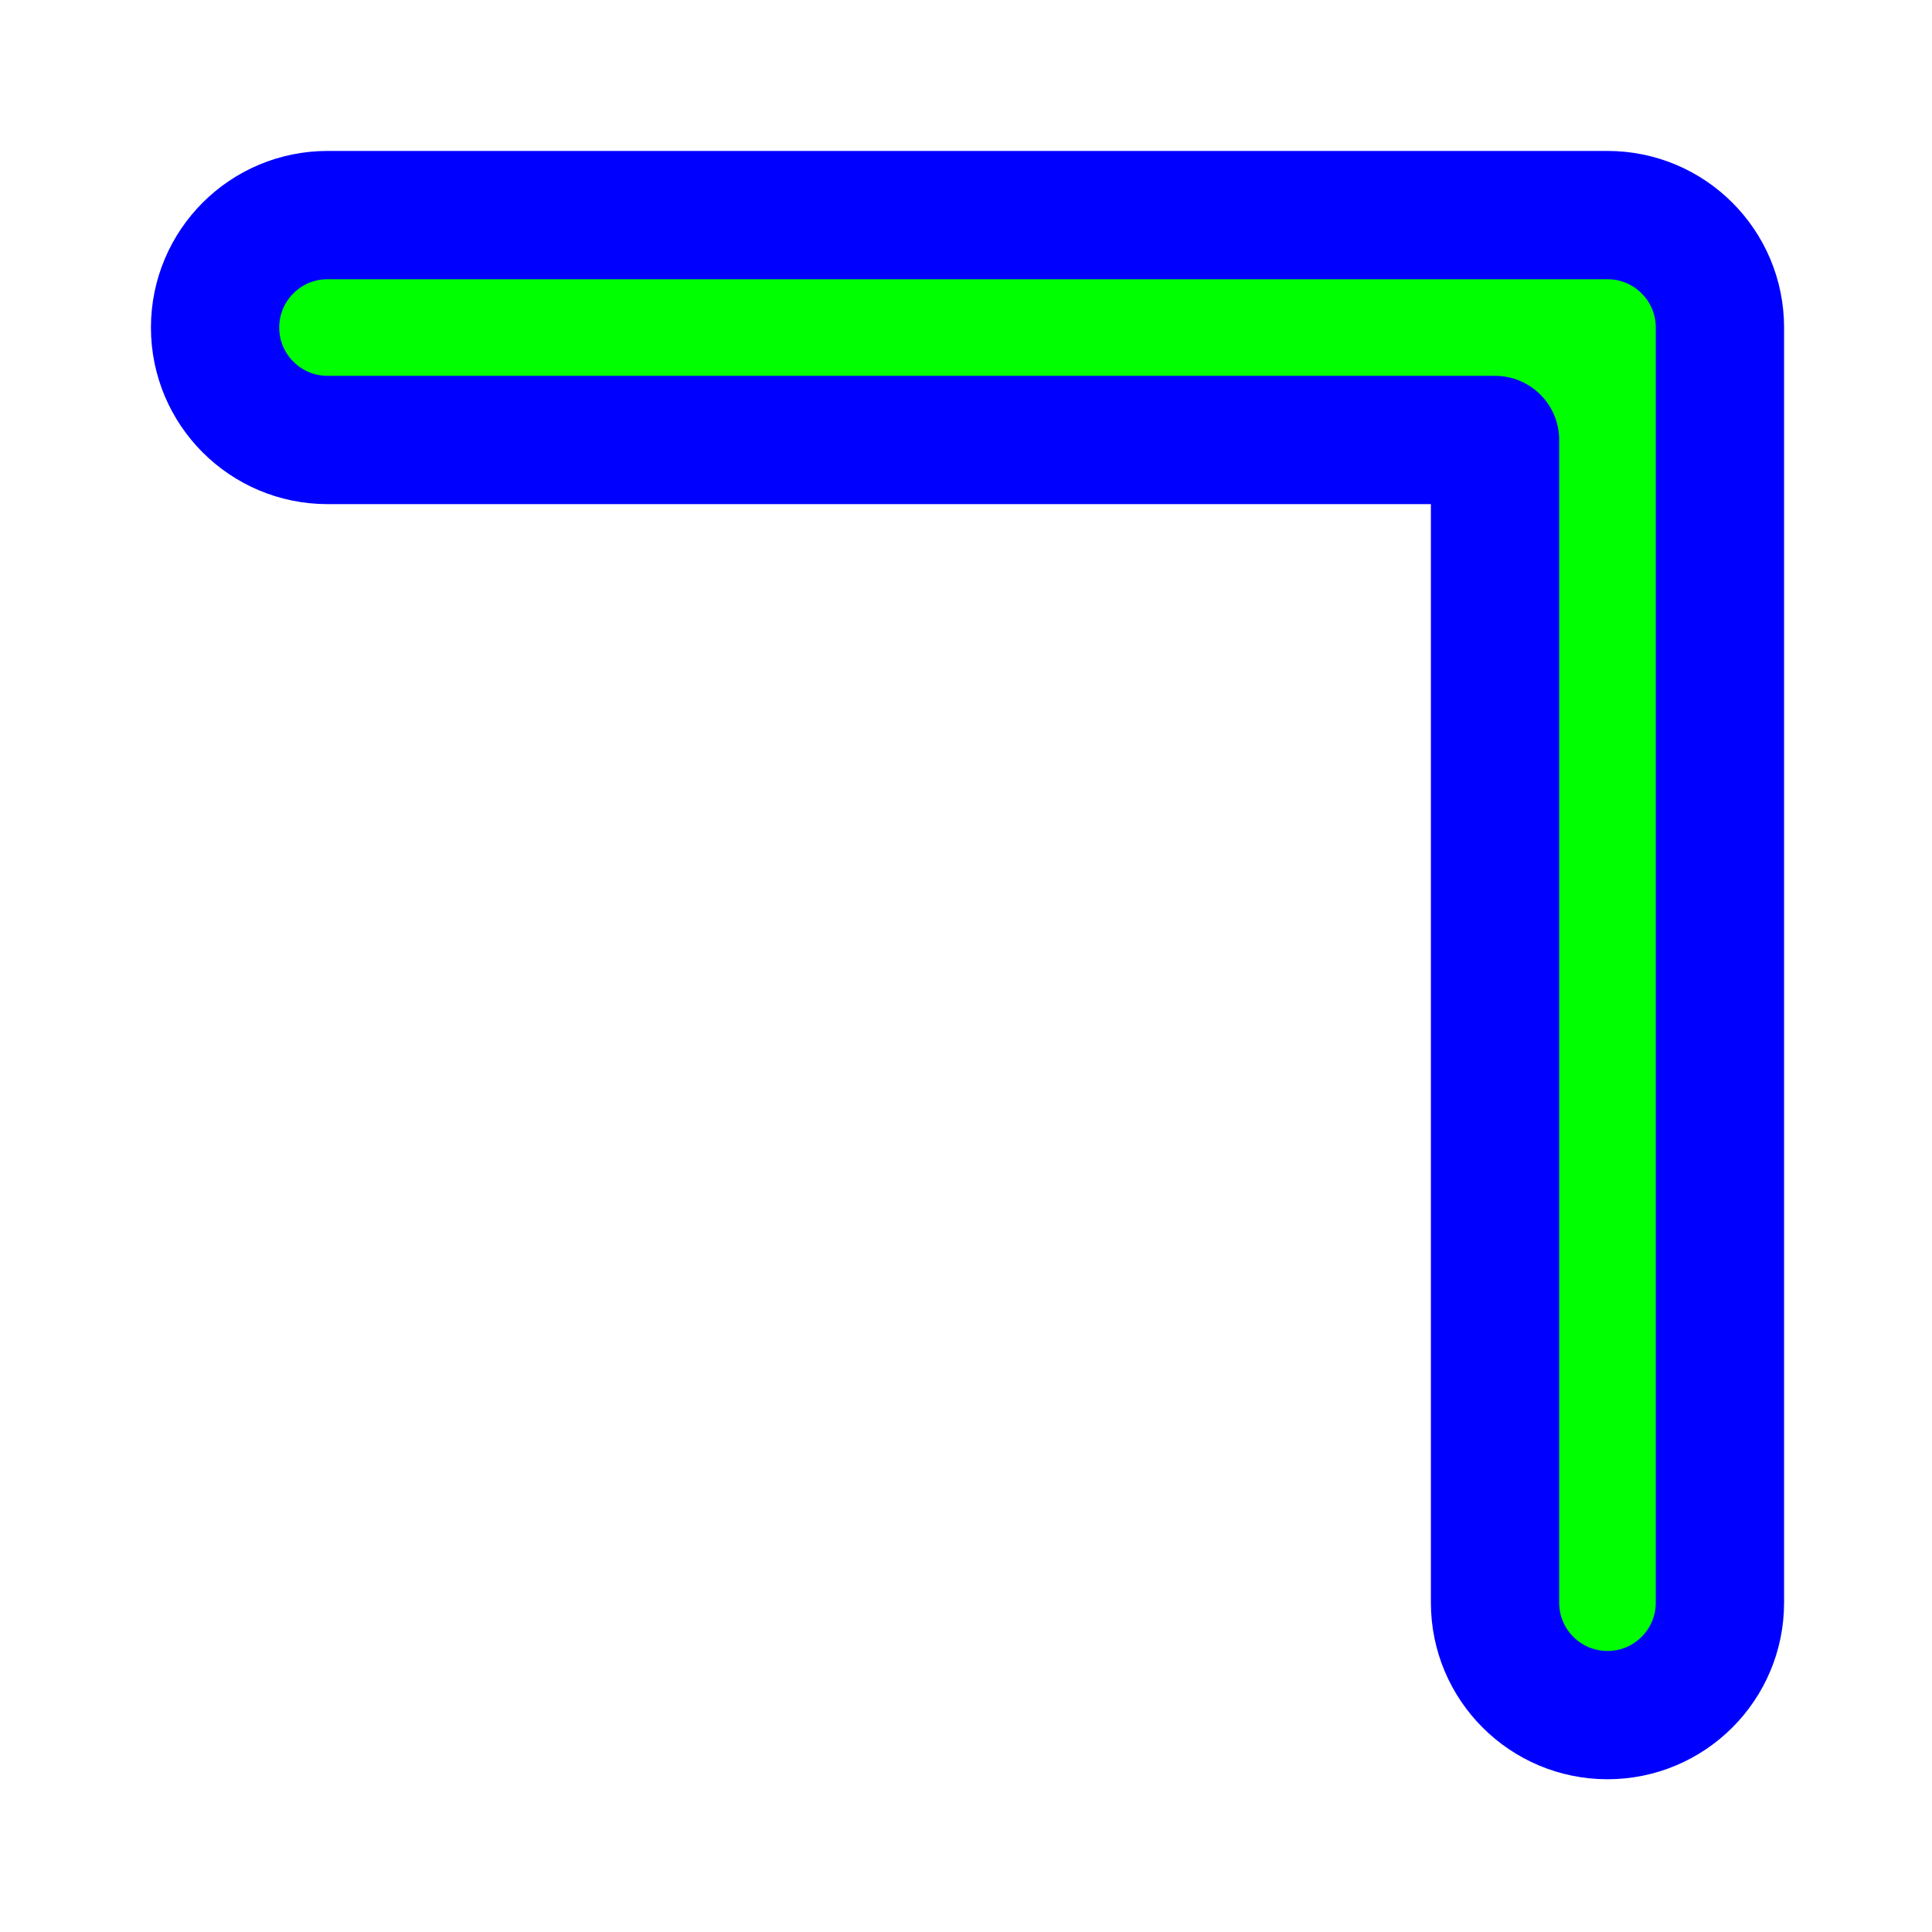
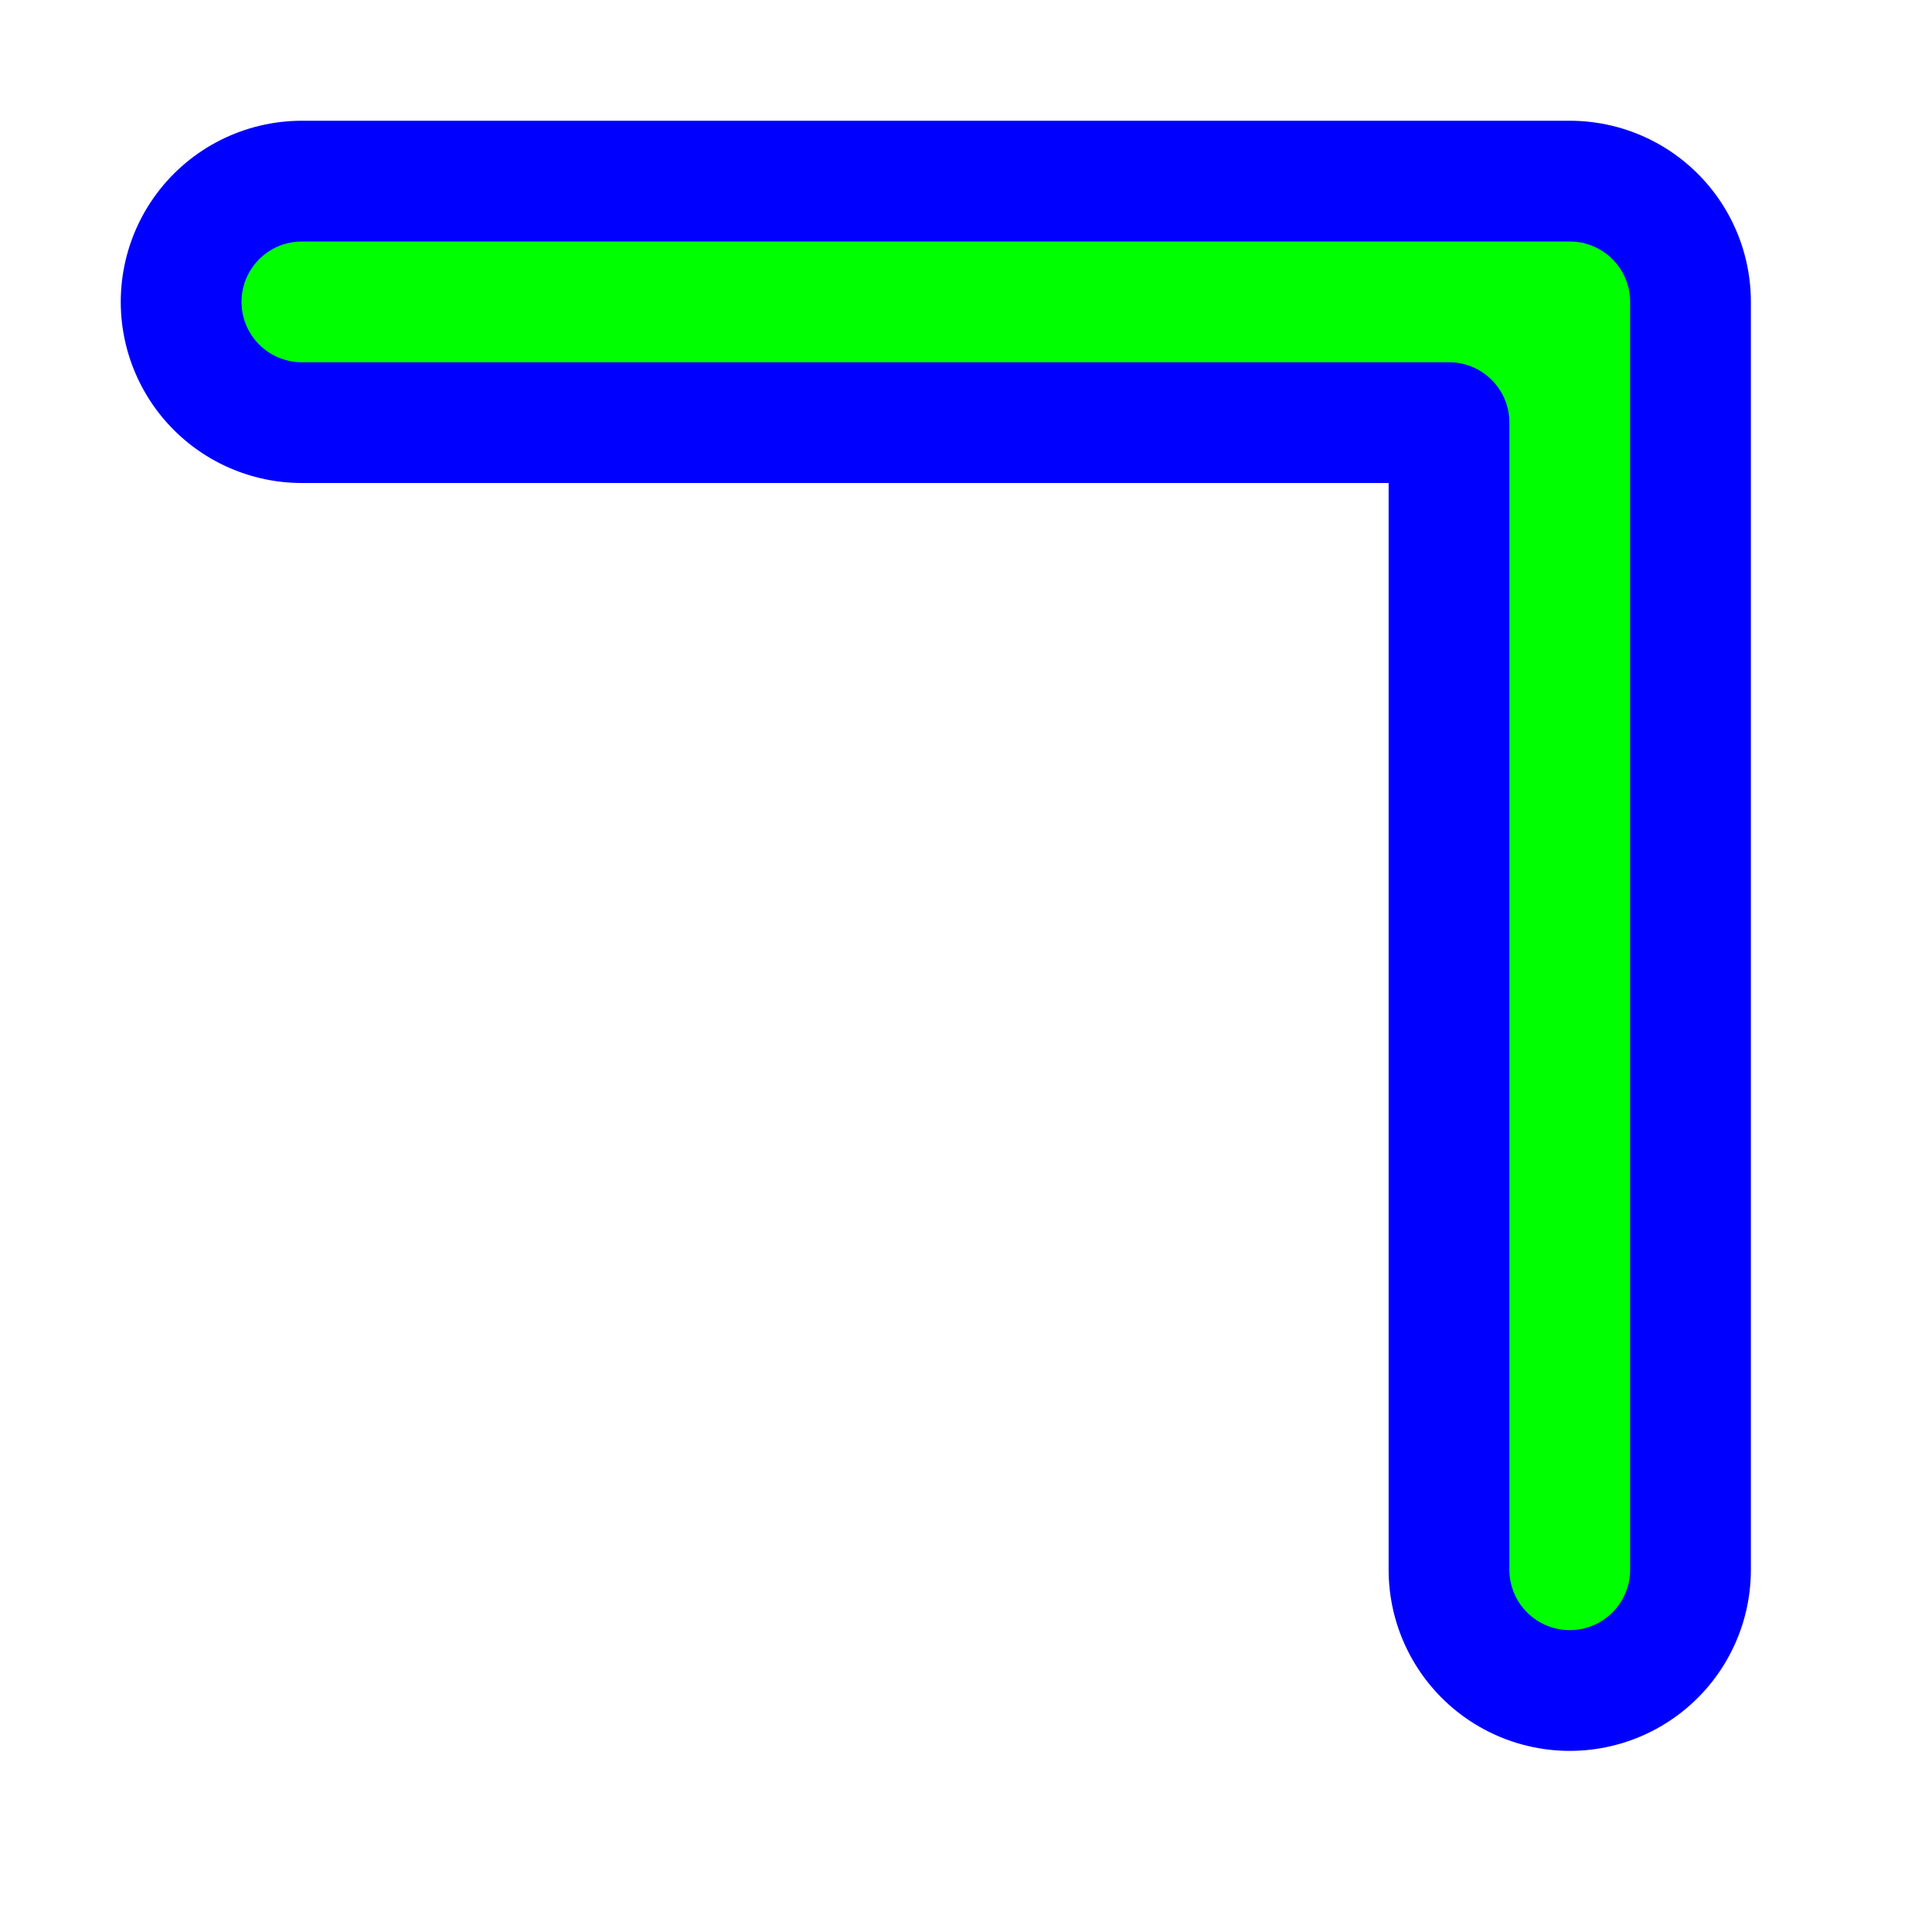
<svg xmlns="http://www.w3.org/2000/svg" width="256" height="256" viewBox="0 0 256 256" fill="none">
-   <path d="M198.1 212.36C198.1 220.589 204.771 227.26 213 227.26C221.229 227.26 227.9 220.589 227.9 212.36V43.4C227.9 35.171 221.229 28.5 213 28.5H43.4C35.171 28.5 28.5 35.171 28.5 43.4C28.5 51.629 35.171 58.3 43.4 58.3H198.1V212.36Z" fill="#00FF00" stroke="#0000FF" stroke-width="17" stroke-linecap="round" stroke-linejoin="round" />
+   <path id="align-anchor" d="m 200,32 h -32 l 32,32 z" fill="cyan" opacity=".8" display="none" />
+   <circle id="cursor-hotspot" cx="208" cy="40" r="3" fill="magenta" opacity=".6" display="none" />
+   <g transform="matrix(-1,0,0,1,208,40)" fill="none" stroke-linecap="round" stroke-linejoin="round">
+     <path id="angle-stroke" d="M 0,168 V 0 h 168" stroke="#0000FF" stroke-width="48" />
+     <path id="angle-fill" d="M 0,168 V 0 h 168 M 0,16 A 16,16 0 0 1 16,0" stroke="#00FF00" stroke-width="16" class="fixed-width-stroke" />
+   </g>
</svg>
